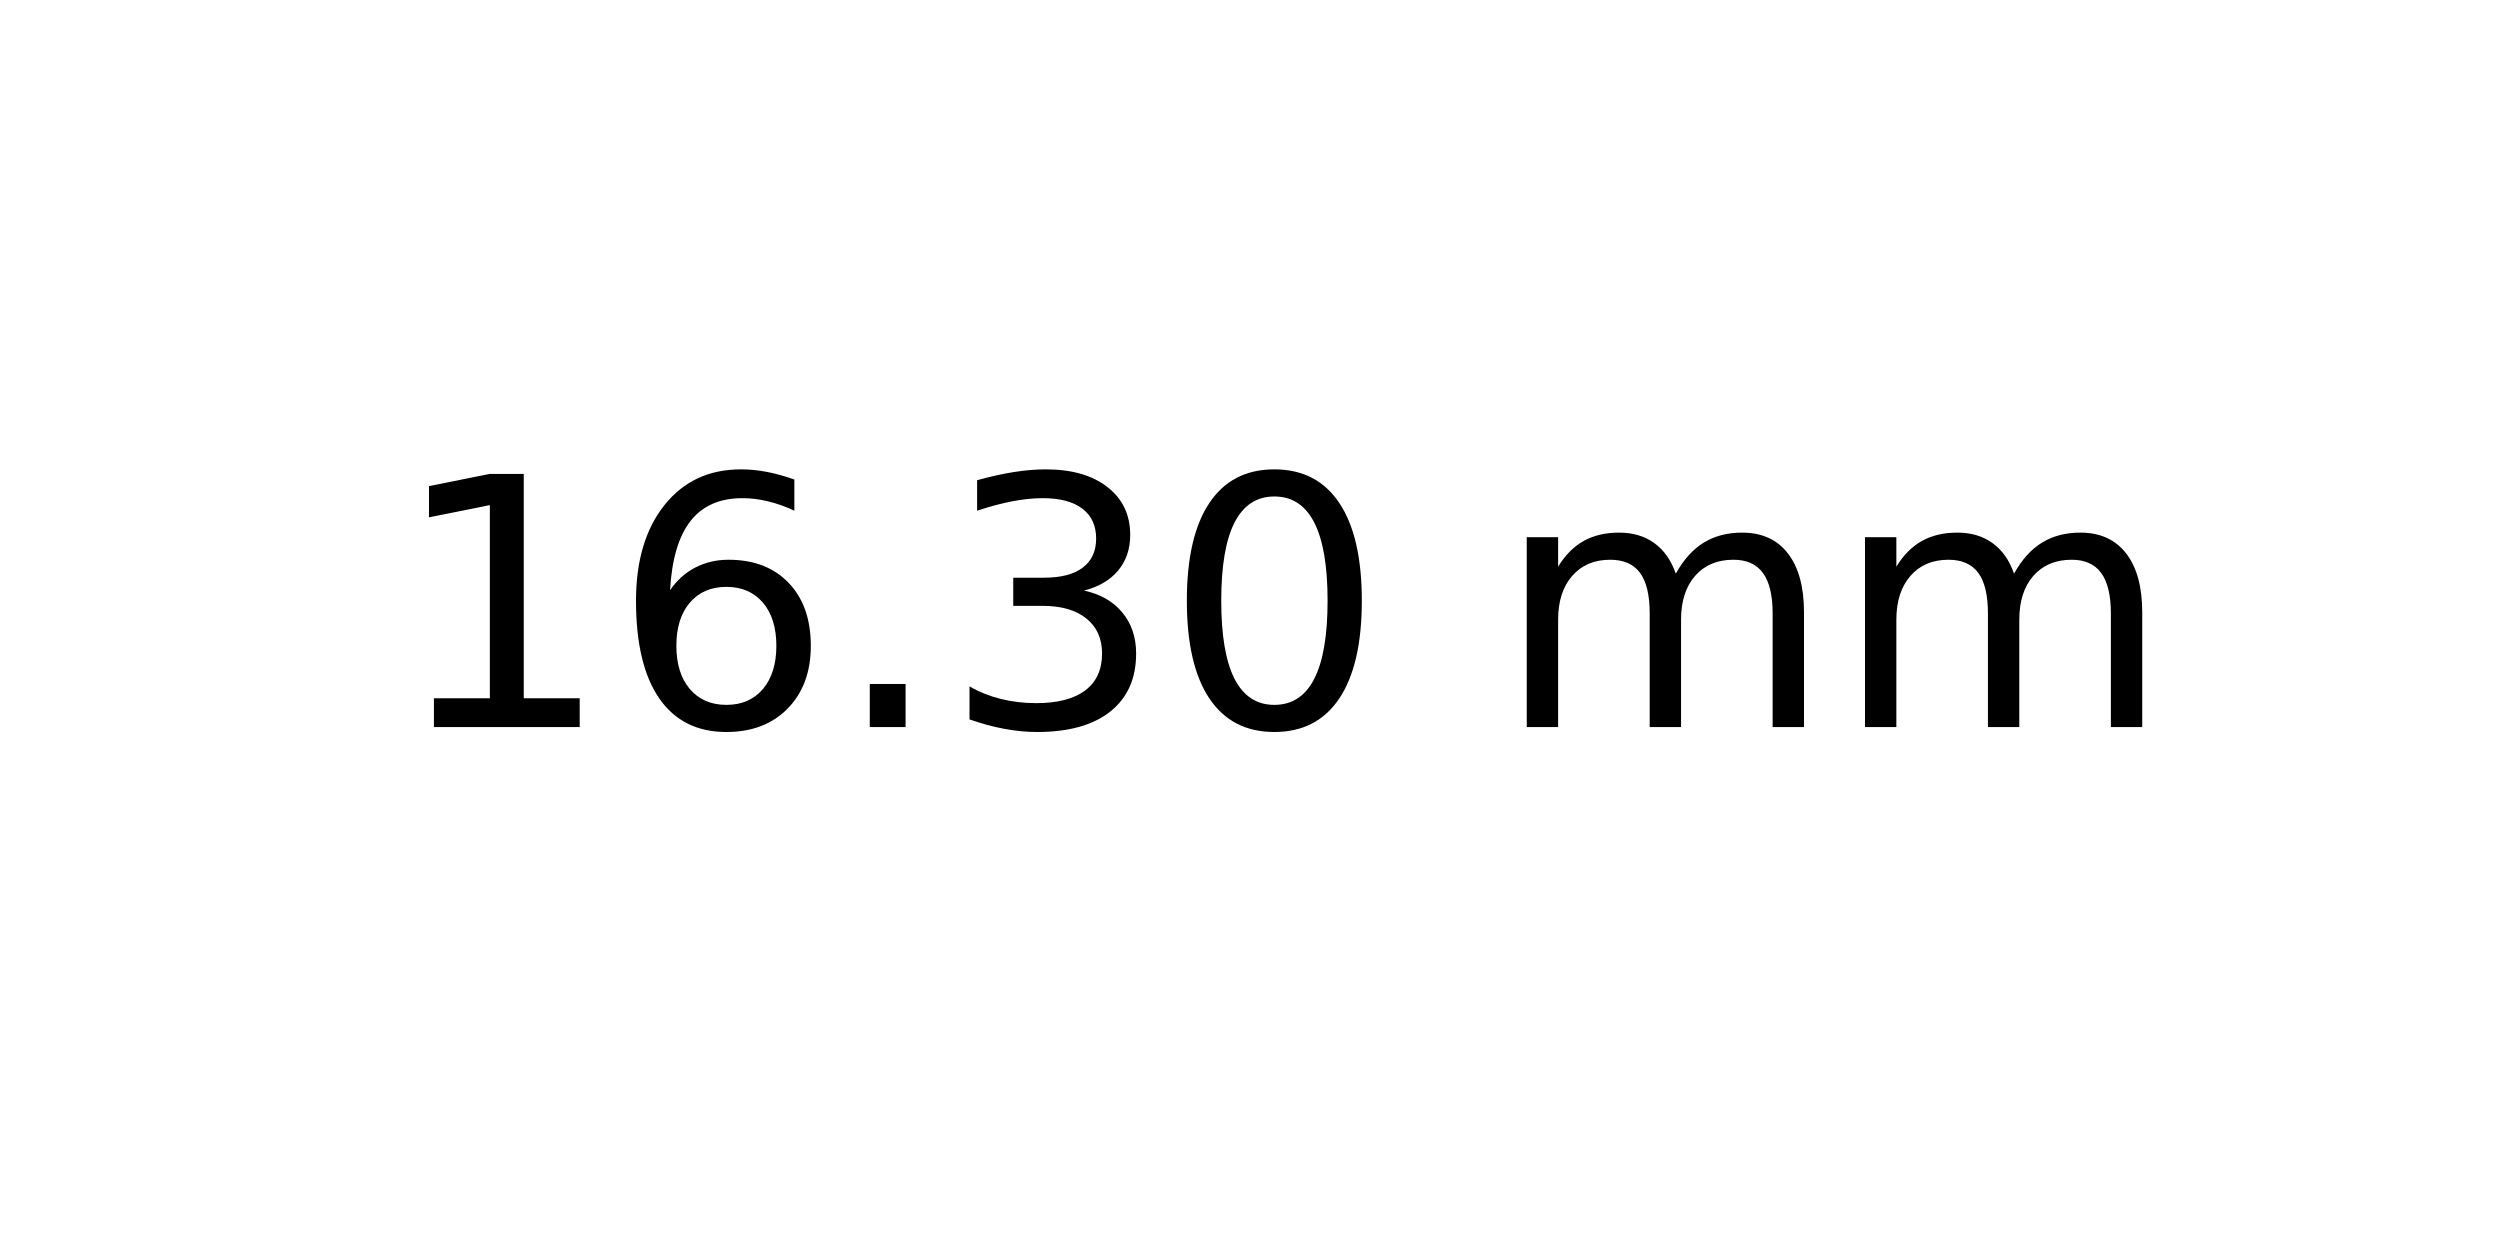
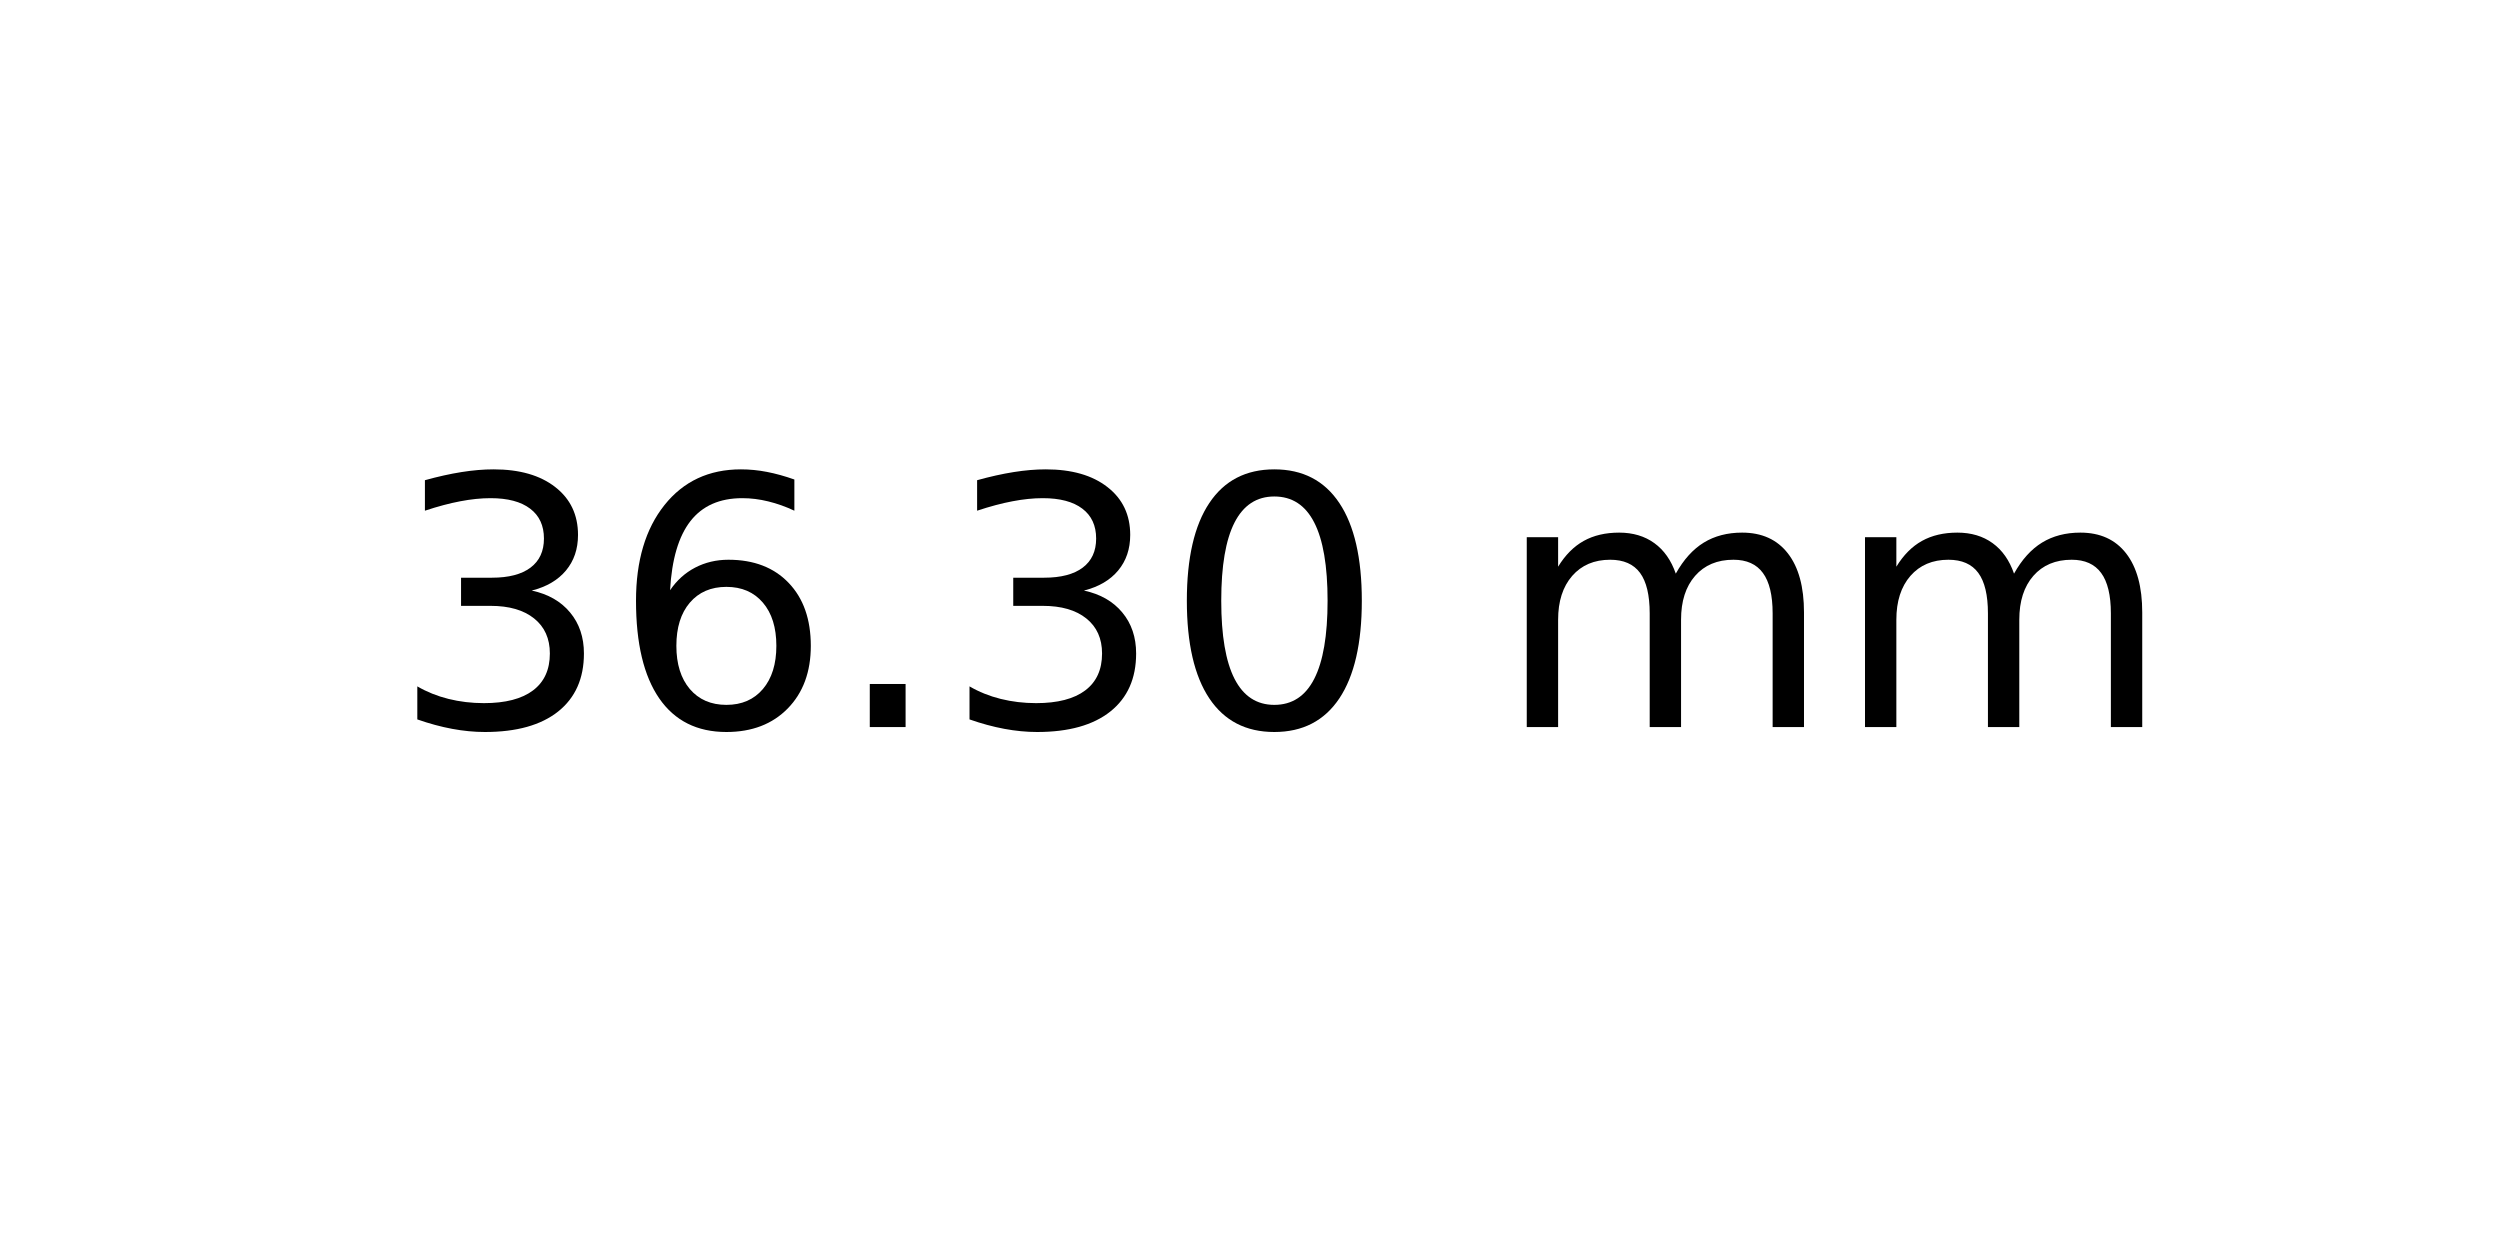
<svg xmlns="http://www.w3.org/2000/svg" xmlns:xlink="http://www.w3.org/1999/xlink" width="72pt" height="36pt" viewBox="0 0 72 36" version="1.1">
  <defs>
    <style type="text/css">*{stroke-linejoin: round; stroke-linecap: butt}</style>
  </defs>
  <g id="figure_1">
    <g id="axes_1">
      <g id="text_1">
        <g transform="translate(11.25625 20.93937) scale(0.1 -0.1)">
          <defs>
-             <path id="DejaVuSans-31" d="M 794 531  L 1825 531  L 1825 4091  L 703 3866  L 703 4441  L 1819 4666  L 2450 4666  L 2450 531  L 3481 531  L 3481 0  L 794 0  L 794 531  z " transform="scale(0.015625)" />
+             <path id="DejaVuSans-33" d="M 2597 2516  Q 3050 2419 3304 2112  Q 3559 1806 3559 1356  Q 3559 666 3084 287  Q 2609 -91 1734 -91  Q 1441 -91 1130 -33  Q 819 25 488 141  L 488 750  Q 750 597 1062 519  Q 1375 441 1716 441  Q 2309 441 2620 675  Q 2931 909 2931 1356  Q 2931 1769 2642 2001  Q 2353 2234 1838 2234  L 1294 2234  L 1294 2753  L 1863 2753  Q 2328 2753 2575 2939  Q 2822 3125 2822 3475  Q 2822 3834 2567 4026  Q 2313 4219 1838 4219  Q 1578 4219 1281 4162  Q 984 4106 628 3988  L 628 4550  Q 988 4650 1302 4700  Q 1616 4750 1894 4750  Q 2613 4750 3031 4423  Q 3450 4097 3450 3541  Q 3450 3153 3228 2886  Q 3006 2619 2597 2516  z " transform="scale(0.015625)" />
            <path id="DejaVuSans-36" d="M 2113 2584  Q 1688 2584 1439 2293  Q 1191 2003 1191 1497  Q 1191 994 1439 701  Q 1688 409 2113 409  Q 2538 409 2786 701  Q 3034 994 3034 1497  Q 3034 2003 2786 2293  Q 2538 2584 2113 2584  z M 3366 4563  L 3366 3988  Q 3128 4100 2886 4159  Q 2644 4219 2406 4219  Q 1781 4219 1451 3797  Q 1122 3375 1075 2522  Q 1259 2794 1537 2939  Q 1816 3084 2150 3084  Q 2853 3084 3261 2657  Q 3669 2231 3669 1497  Q 3669 778 3244 343  Q 2819 -91 2113 -91  Q 1303 -91 875 529  Q 447 1150 447 2328  Q 447 3434 972 4092  Q 1497 4750 2381 4750  Q 2619 4750 2861 4703  Q 3103 4656 3366 4563  z " transform="scale(0.015625)" />
            <path id="DejaVuSans-2e" d="M 684 794  L 1344 794  L 1344 0  L 684 0  L 684 794  z " transform="scale(0.015625)" />
-             <path id="DejaVuSans-33" d="M 2597 2516  Q 3050 2419 3304 2112  Q 3559 1806 3559 1356  Q 3559 666 3084 287  Q 2609 -91 1734 -91  Q 1441 -91 1130 -33  Q 819 25 488 141  L 488 750  Q 750 597 1062 519  Q 1375 441 1716 441  Q 2309 441 2620 675  Q 2931 909 2931 1356  Q 2931 1769 2642 2001  Q 2353 2234 1838 2234  L 1294 2234  L 1294 2753  L 1863 2753  Q 2328 2753 2575 2939  Q 2822 3125 2822 3475  Q 2822 3834 2567 4026  Q 2313 4219 1838 4219  Q 1578 4219 1281 4162  Q 984 4106 628 3988  L 628 4550  Q 988 4650 1302 4700  Q 1616 4750 1894 4750  Q 2613 4750 3031 4423  Q 3450 4097 3450 3541  Q 3450 3153 3228 2886  Q 3006 2619 2597 2516  z " transform="scale(0.015625)" />
            <path id="DejaVuSans-30" d="M 2034 4250  Q 1547 4250 1301 3770  Q 1056 3291 1056 2328  Q 1056 1369 1301 889  Q 1547 409 2034 409  Q 2525 409 2770 889  Q 3016 1369 3016 2328  Q 3016 3291 2770 3770  Q 2525 4250 2034 4250  z M 2034 4750  Q 2819 4750 3233 4129  Q 3647 3509 3647 2328  Q 3647 1150 3233 529  Q 2819 -91 2034 -91  Q 1250 -91 836 529  Q 422 1150 422 2328  Q 422 3509 836 4129  Q 1250 4750 2034 4750  z " transform="scale(0.015625)" />
            <path id="DejaVuSans-20" transform="scale(0.015625)" />
            <path id="DejaVuSans-6d" d="M 3328 2828  Q 3544 3216 3844 3400  Q 4144 3584 4550 3584  Q 5097 3584 5394 3201  Q 5691 2819 5691 2113  L 5691 0  L 5113 0  L 5113 2094  Q 5113 2597 4934 2840  Q 4756 3084 4391 3084  Q 3944 3084 3684 2787  Q 3425 2491 3425 1978  L 3425 0  L 2847 0  L 2847 2094  Q 2847 2600 2669 2842  Q 2491 3084 2119 3084  Q 1678 3084 1418 2786  Q 1159 2488 1159 1978  L 1159 0  L 581 0  L 581 3500  L 1159 3500  L 1159 2956  Q 1356 3278 1631 3431  Q 1906 3584 2284 3584  Q 2666 3584 2933 3390  Q 3200 3197 3328 2828  z " transform="scale(0.015625)" />
          </defs>
-           <use xlink:href="#DejaVuSans-31" />
+           <use xlink:href="#DejaVuSans-33" />
          <use xlink:href="#DejaVuSans-36" x="63.623" />
          <use xlink:href="#DejaVuSans-2e" x="127.246" />
          <use xlink:href="#DejaVuSans-33" x="159.033" />
          <use xlink:href="#DejaVuSans-30" x="222.656" />
          <use xlink:href="#DejaVuSans-20" x="286.279" />
          <use xlink:href="#DejaVuSans-6d" x="318.066" />
          <use xlink:href="#DejaVuSans-6d" x="415.479" />
        </g>
      </g>
    </g>
  </g>
</svg>
